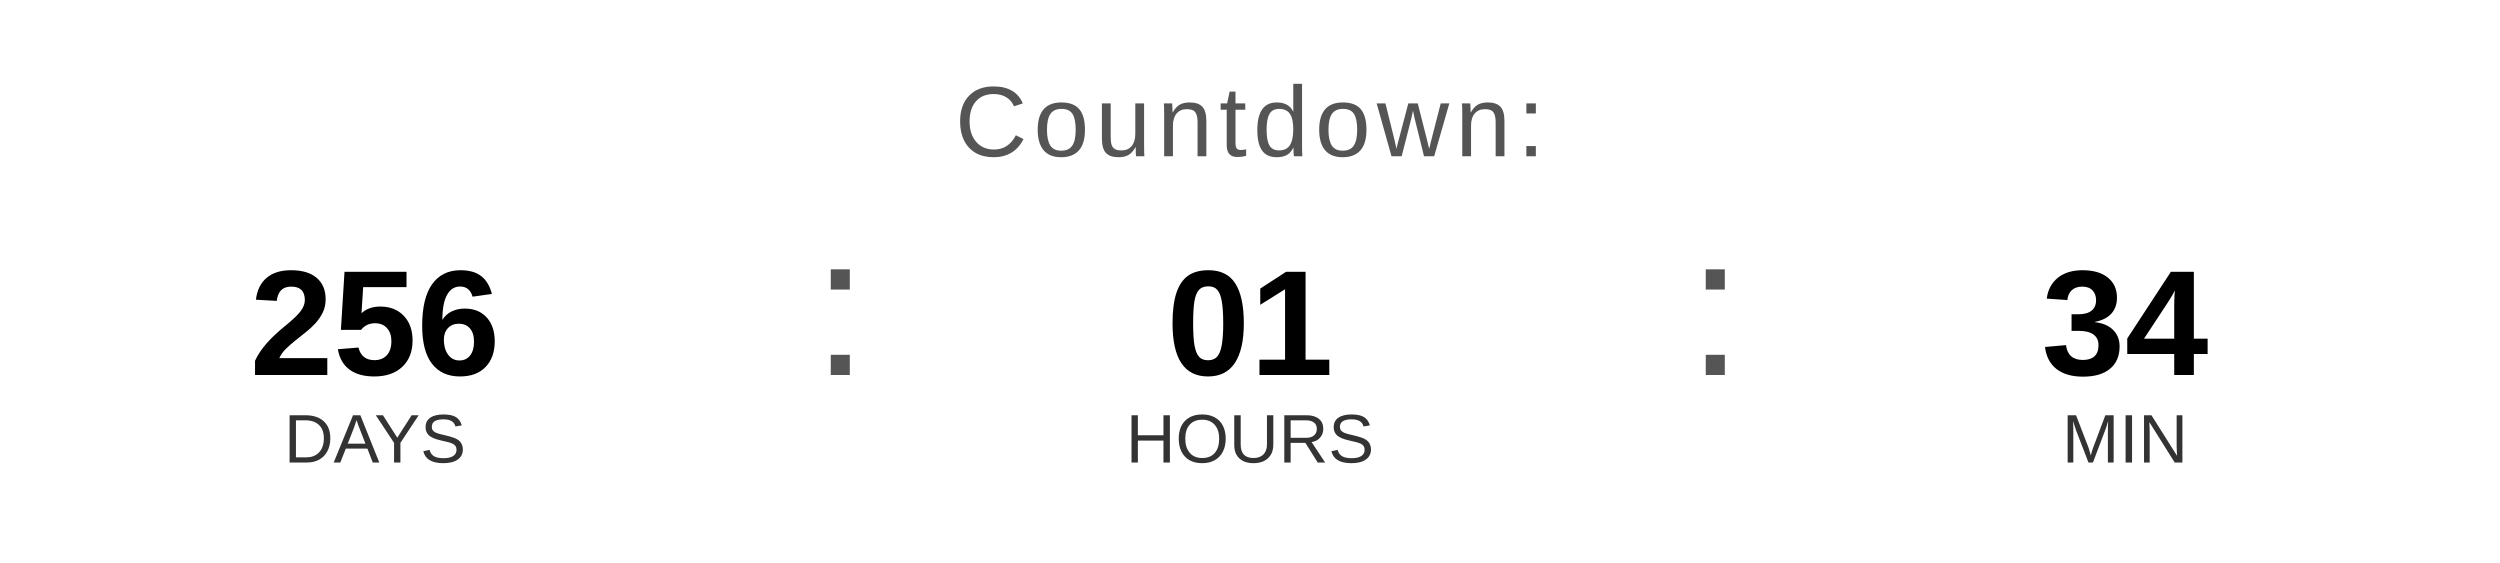
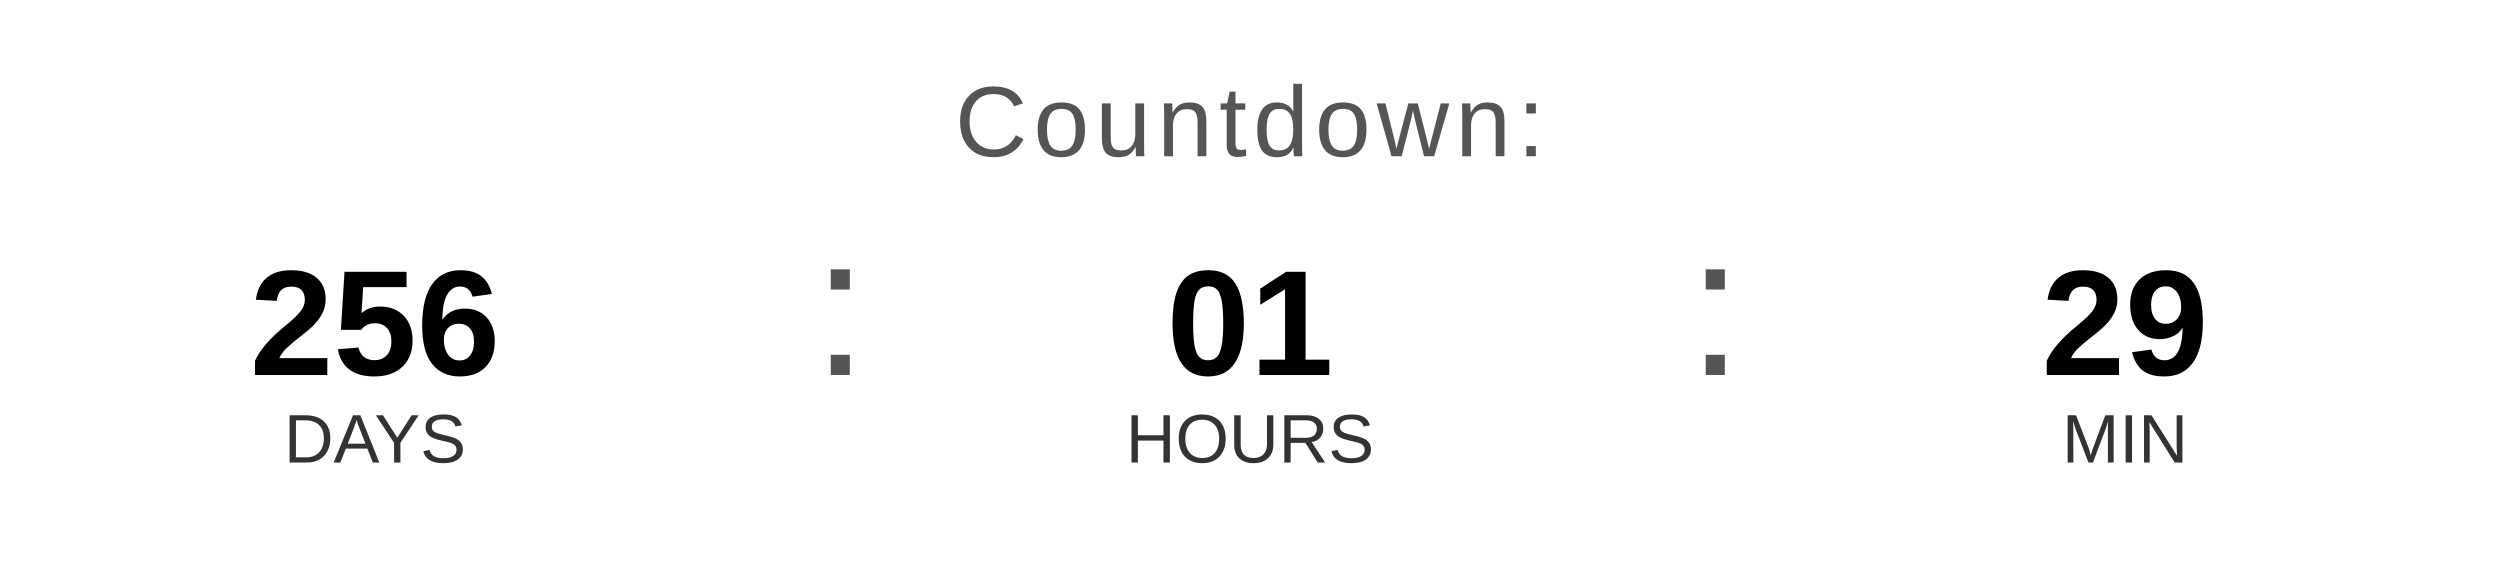
<svg xmlns="http://www.w3.org/2000/svg" width="400" height="90" viewBox="0 0 400 90">
  <text x="200" y="25" font-family="Arial, Helvetica, sans-serif" font-size="16" fill="#555555" text-anchor="middle" letter-spacing="1">
    Countdown:
  </text>
  <text x="60" y="60" font-family="Arial, Helvetica, sans-serif" font-size="24" font-weight="bold" fill="#000000" text-anchor="middle">256</text>
  <text x="60" y="74" font-family="Arial, Helvetica, sans-serif" font-size="11" fill="#333333" text-anchor="middle">DAYS</text>
  <text x="130" y="60" font-family="Arial, sans-serif" font-size="32" fill="#555555">:</text>
  <text x="200" y="60" font-family="Arial, Helvetica, sans-serif" font-size="24" font-weight="bold" fill="#000000" text-anchor="middle">01</text>
  <text x="200" y="74" font-family="Arial, Helvetica, sans-serif" font-size="11" fill="#333333" text-anchor="middle">HOURS</text>
  <text x="270" y="60" font-family="Arial, sans-serif" font-size="32" fill="#555555">:</text>
-   <text x="340" y="60" font-family="Arial, Helvetica, sans-serif" font-size="24" font-weight="bold" fill="#000000" text-anchor="middle">34</text>
+   <text x="340" y="60" font-family="Arial, Helvetica, sans-serif" font-size="24" font-weight="bold" fill="#000000" text-anchor="middle">29</text>
  <text x="340" y="74" font-family="Arial, Helvetica, sans-serif" font-size="11" fill="#333333" text-anchor="middle">MIN</text>
</svg>
